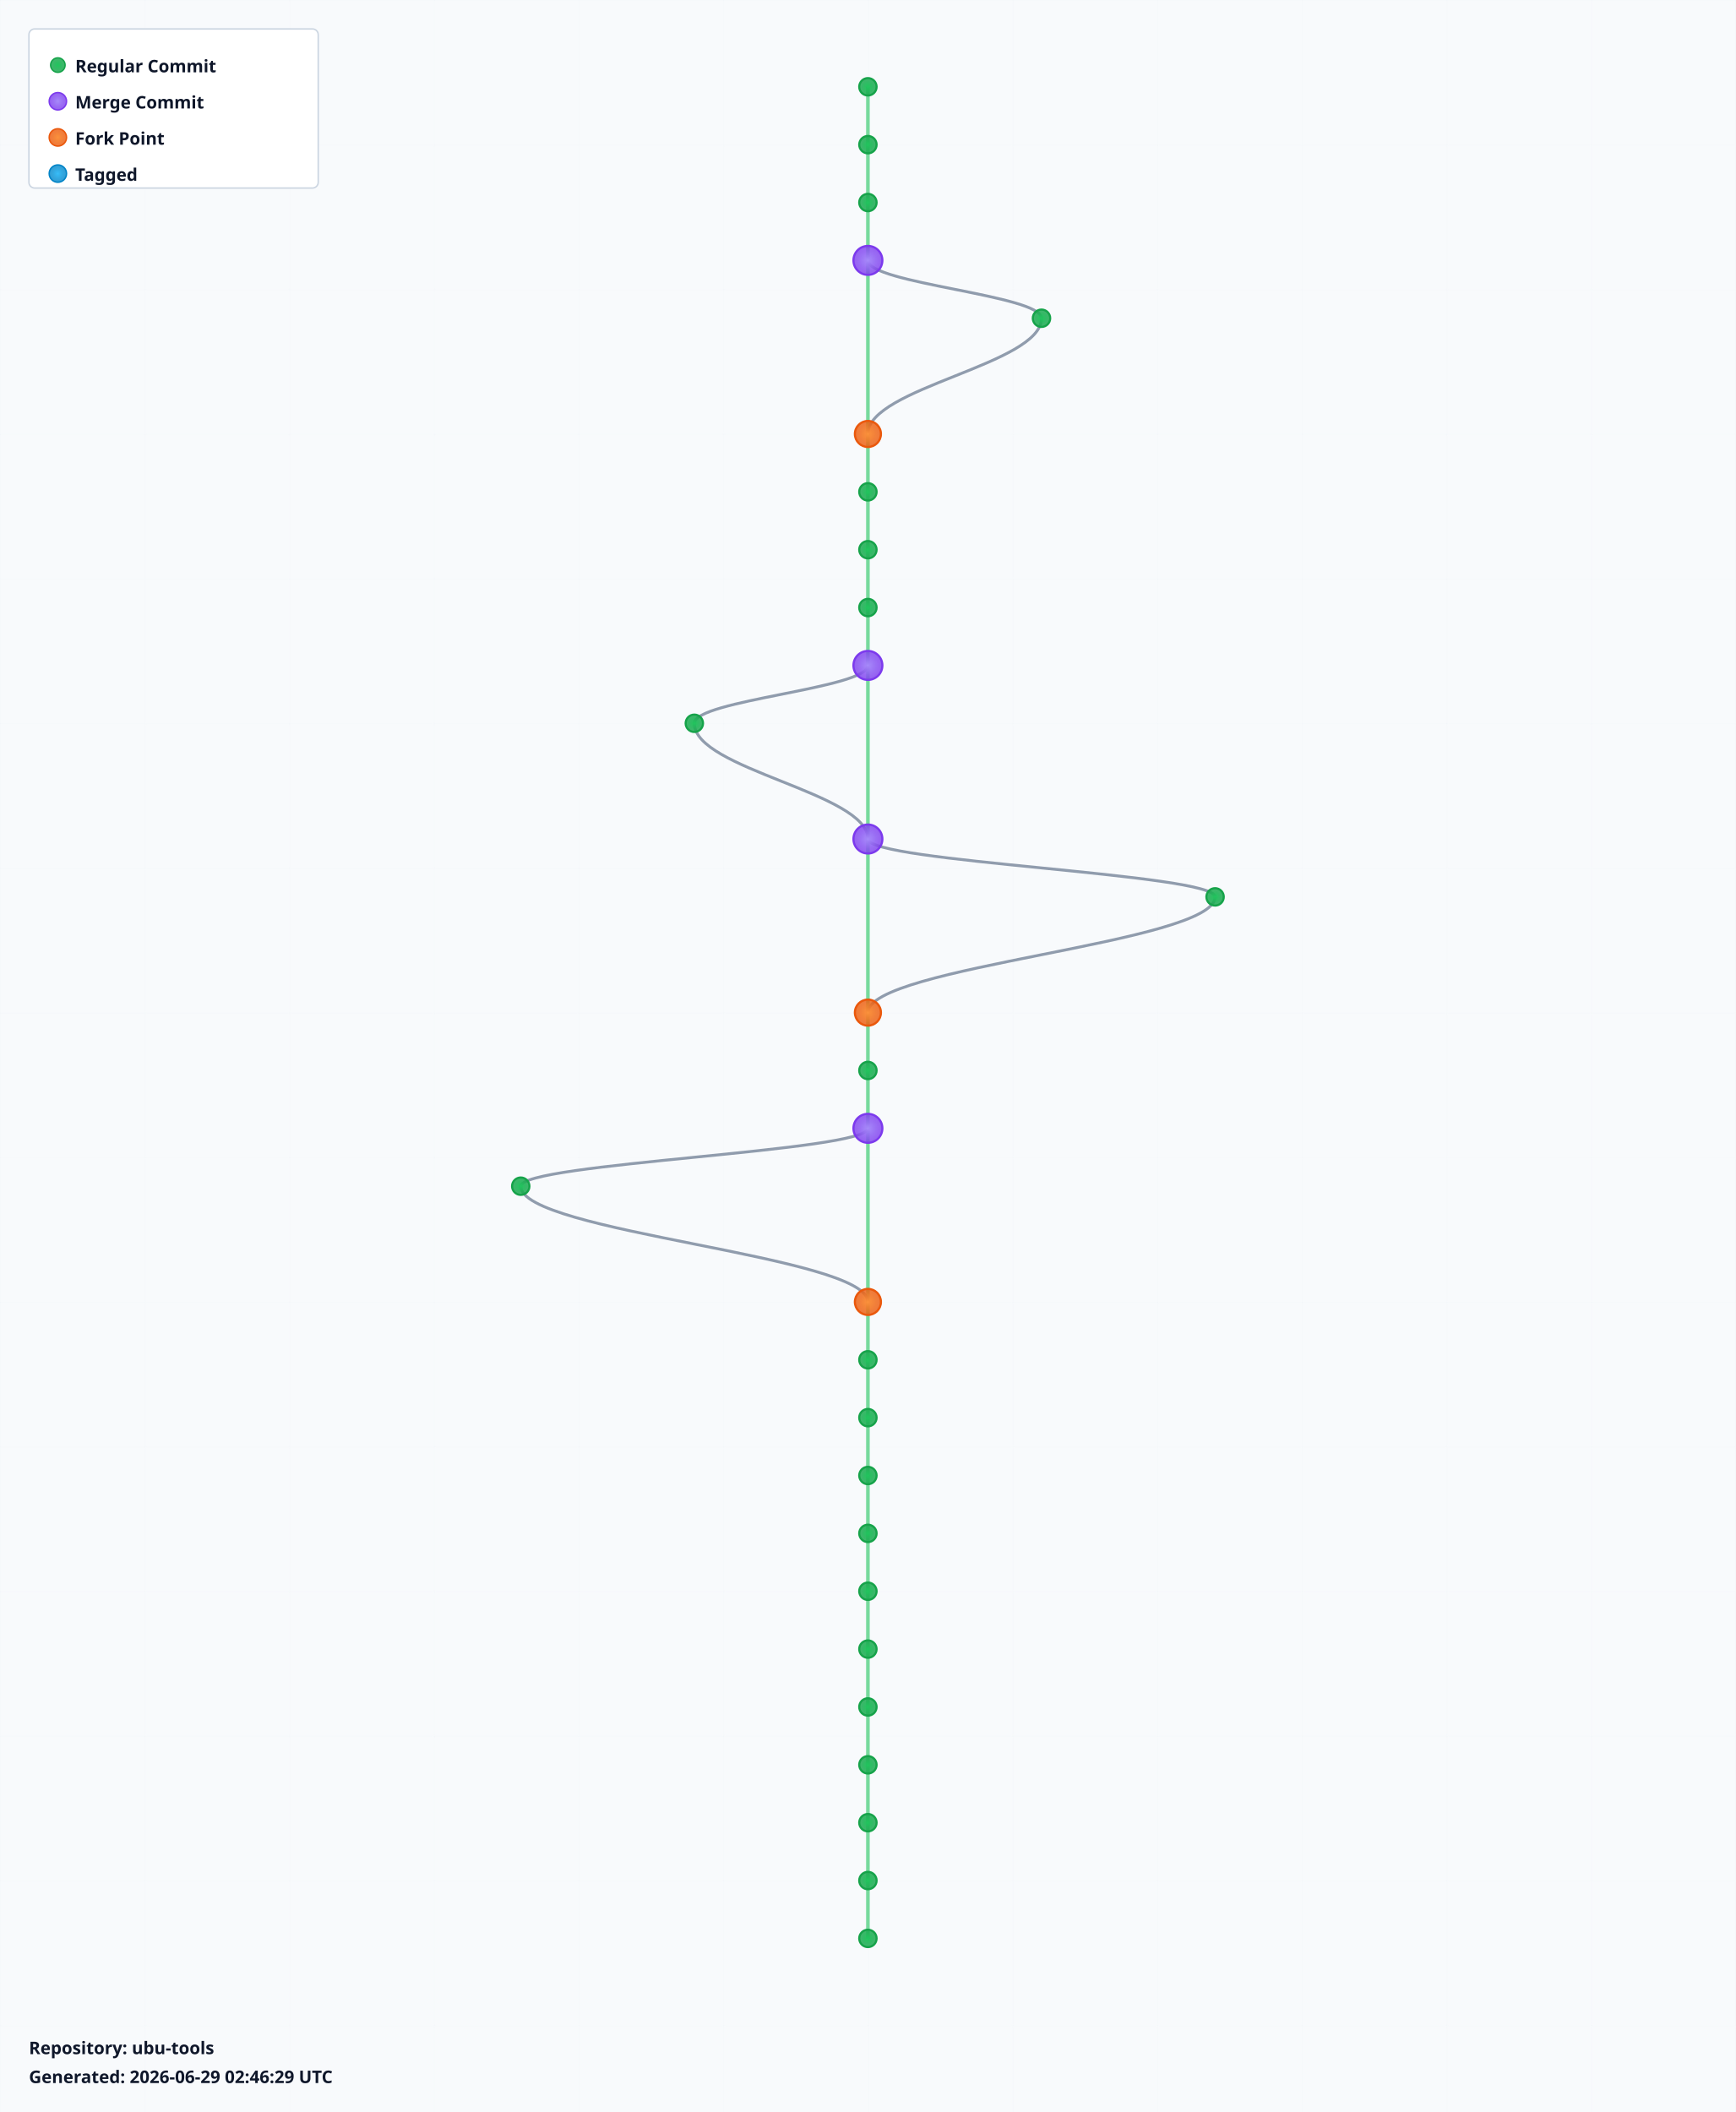
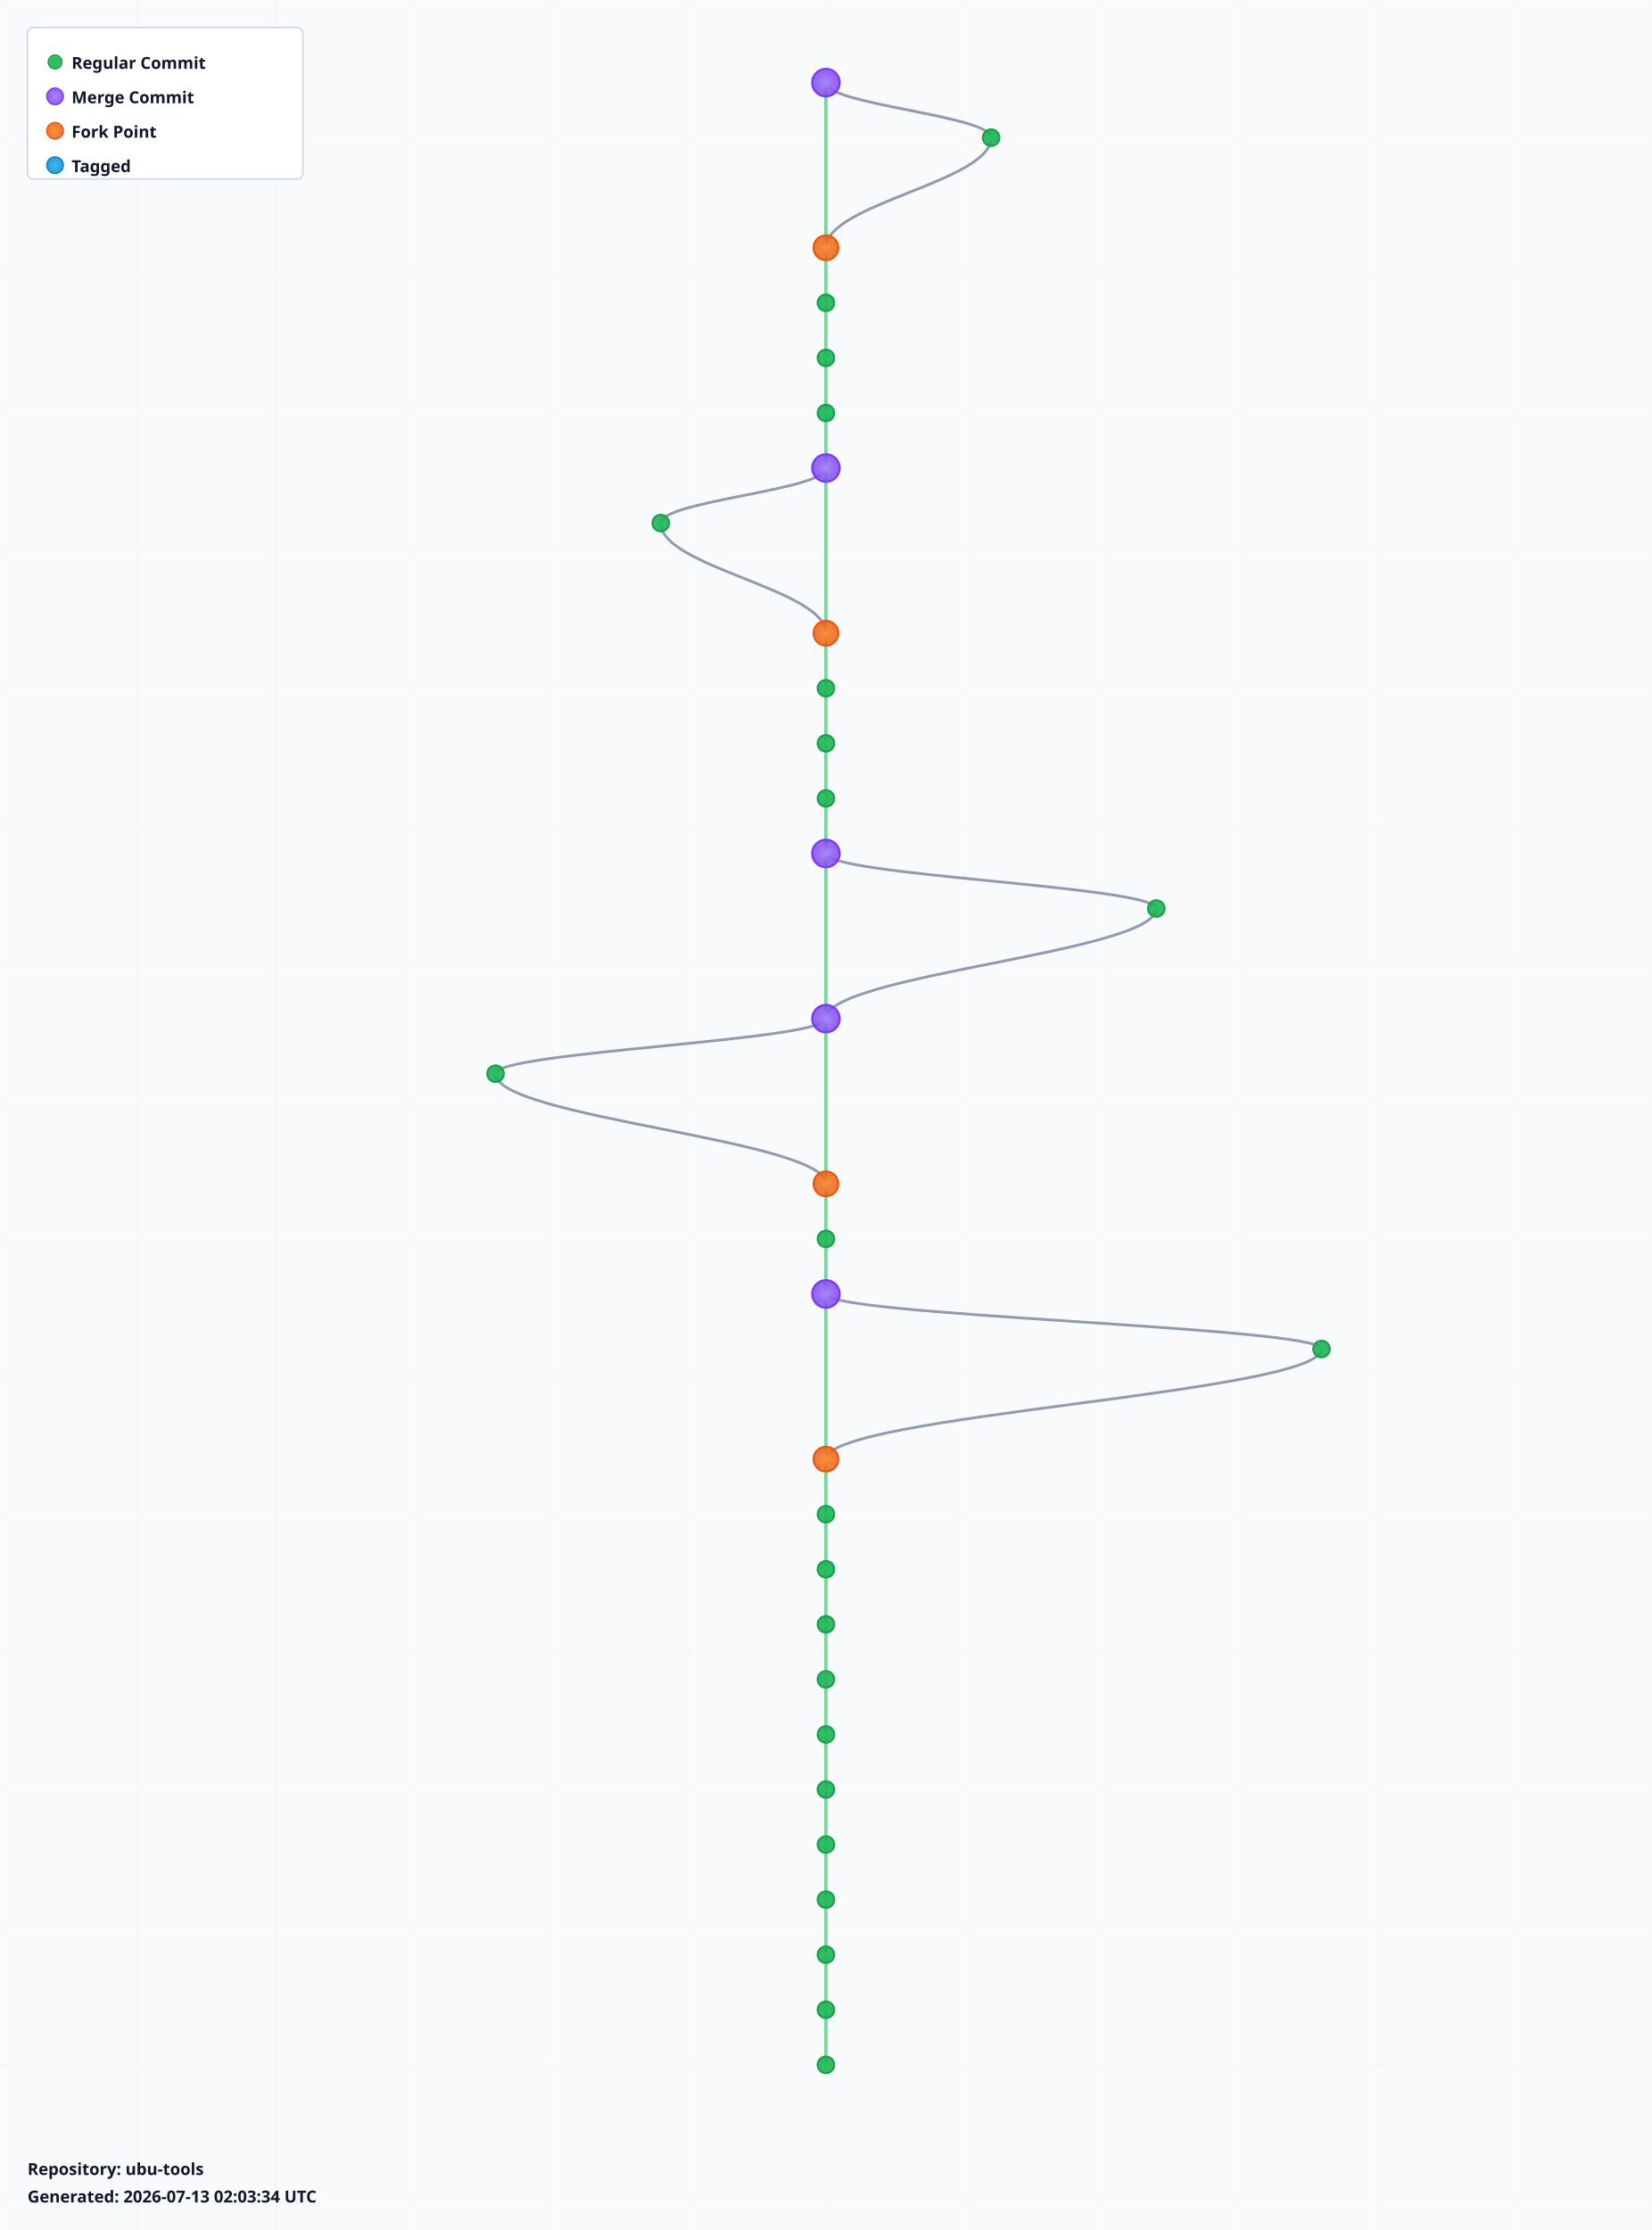
- <svg xmlns="http://www.w3.org/2000/svg" width="1200" height="1460" viewBox="0 0 1200 1460">
+ <svg xmlns="http://www.w3.org/2000/svg" width="1200" height="1620" viewBox="0 0 1200 1620">
  <defs>
    <radialGradient id="leafGradient">
      <stop offset="0%" style="stop-color:#22c55e;stop-opacity:1" />
      <stop offset="100%" style="stop-color:#16a34a;stop-opacity:0.8" />
    </radialGradient>
    <radialGradient id="mergeGradient">
      <stop offset="0%" style="stop-color:#a78bfa;stop-opacity:1" />
      <stop offset="100%" style="stop-color:#7c3aed;stop-opacity:0.8" />
    </radialGradient>
    <radialGradient id="forkGradient">
      <stop offset="0%" style="stop-color:#fb923c;stop-opacity:1" />
      <stop offset="100%" style="stop-color:#ea580c;stop-opacity:0.8" />
    </radialGradient>
    <radialGradient id="tagGradient">
      <stop offset="0%" style="stop-color:#38bdf8;stop-opacity:1" />
      <stop offset="100%" style="stop-color:#0284c7;stop-opacity:0.8" />
    </radialGradient>
    <style>
      .branch-line { stroke: #64748b; stroke-width: 2; fill: none; opacity: 0.7; }
      .trunk-line { stroke: #22c55e; stroke-width: 2.5; fill: none; opacity: 0.6; }
      .commit-leaf { cursor: pointer; }
      .commit-leaf:hover { filter: brightness(1.5); }
      .branch-label { font-family: sans-serif; font-size: 12px; font-weight: bold; fill: #0f172a; }
    </style>
  </defs>
-   <rect width="1200" height="1460" fill="#f8fafc" />
+   <rect width="1200" height="1620" fill="#f8fafc" />
  <defs>
    <pattern id="grid" width="100" height="100" patternUnits="userSpaceOnUse">
      <path d="M 100 0 L 0 0 0 100" fill="none" stroke="#e2e8f0" stroke-width="0.5" opacity="0.3" />
    </pattern>
  </defs>
-   <rect width="1200" height="1460" fill="url(#grid)" />
+   <rect width="1200" height="1620" fill="url(#grid)" />
  <g id="branches">
-     <line class="trunk-line" x1="600" y1="60" x2="600" y2="100" />
-     <line class="trunk-line" x1="600" y1="100" x2="600" y2="140" />
-     <line class="trunk-line" x1="600" y1="140" x2="600" y2="180" />
-     <line class="trunk-line" x1="600" y1="180" x2="600" y2="300" />
-     <path class="branch-line" d="M 600 180 C 600 196, 720 204, 720 220" />
-     <path class="branch-line" d="M 720 220 C 720 252, 600 268, 600 300" />
+     <line class="trunk-line" x1="600" y1="60" x2="600" y2="180" />
+     <path class="branch-line" d="M 600 60 C 600 76, 720 84, 720 100" />
+     <path class="branch-line" d="M 720 100 C 720 132, 600 148, 600 180" />
+     <line class="trunk-line" x1="600" y1="180" x2="600" y2="220" />
+     <line class="trunk-line" x1="600" y1="220" x2="600" y2="260" />
+     <line class="trunk-line" x1="600" y1="260" x2="600" y2="300" />
    <line class="trunk-line" x1="600" y1="300" x2="600" y2="340" />
-     <line class="trunk-line" x1="600" y1="340" x2="600" y2="380" />
-     <line class="trunk-line" x1="600" y1="380" x2="600" y2="420" />
-     <line class="trunk-line" x1="600" y1="420" x2="600" y2="460" />
-     <line class="trunk-line" x1="600" y1="460" x2="600" y2="580" />
-     <path class="branch-line" d="M 600 460 C 600 476, 480 484, 480 500" />
-     <path class="branch-line" d="M 480 500 C 480 532, 600 548, 600 580" />
-     <line class="trunk-line" x1="600" y1="580" x2="600" y2="700" />
-     <path class="branch-line" d="M 600 580 C 600 596, 840 604, 840 620" />
-     <path class="branch-line" d="M 840 620 C 840 652, 600 668, 600 700" />
-     <line class="trunk-line" x1="600" y1="700" x2="600" y2="740" />
-     <line class="trunk-line" x1="600" y1="740" x2="600" y2="780" />
-     <line class="trunk-line" x1="600" y1="780" x2="600" y2="900" />
-     <path class="branch-line" d="M 600 780 C 600 796, 360 804, 360 820" />
-     <path class="branch-line" d="M 360 820 C 360 852, 600 868, 600 900" />
+     <line class="trunk-line" x1="600" y1="340" x2="600" y2="460" />
+     <path class="branch-line" d="M 600 340 C 600 356, 480 364, 480 380" />
+     <path class="branch-line" d="M 480 380 C 480 412, 600 428, 600 460" />
+     <line class="trunk-line" x1="600" y1="460" x2="600" y2="500" />
+     <line class="trunk-line" x1="600" y1="500" x2="600" y2="540" />
+     <line class="trunk-line" x1="600" y1="540" x2="600" y2="580" />
+     <line class="trunk-line" x1="600" y1="580" x2="600" y2="620" />
+     <line class="trunk-line" x1="600" y1="620" x2="600" y2="740" />
+     <path class="branch-line" d="M 600 620 C 600 636, 840 644, 840 660" />
+     <path class="branch-line" d="M 840 660 C 840 692, 600 708, 600 740" />
+     <line class="trunk-line" x1="600" y1="740" x2="600" y2="860" />
+     <path class="branch-line" d="M 600 740 C 600 756, 360 764, 360 780" />
+     <path class="branch-line" d="M 360 780 C 360 812, 600 828, 600 860" />
+     <line class="trunk-line" x1="600" y1="860" x2="600" y2="900" />
    <line class="trunk-line" x1="600" y1="900" x2="600" y2="940" />
-     <line class="trunk-line" x1="600" y1="940" x2="600" y2="980" />
-     <line class="trunk-line" x1="600" y1="980" x2="600" y2="1020" />
-     <line class="trunk-line" x1="600" y1="1020" x2="600" y2="1060" />
+     <line class="trunk-line" x1="600" y1="940" x2="600" y2="1060" />
+     <path class="branch-line" d="M 600 940 C 600 956, 960 964, 960 980" />
+     <path class="branch-line" d="M 960 980 C 960 1012, 600 1028, 600 1060" />
    <line class="trunk-line" x1="600" y1="1060" x2="600" y2="1100" />
    <line class="trunk-line" x1="600" y1="1100" x2="600" y2="1140" />
    <line class="trunk-line" x1="600" y1="1140" x2="600" y2="1180" />
    <line class="trunk-line" x1="600" y1="1180" x2="600" y2="1220" />
    <line class="trunk-line" x1="600" y1="1220" x2="600" y2="1260" />
    <line class="trunk-line" x1="600" y1="1260" x2="600" y2="1300" />
    <line class="trunk-line" x1="600" y1="1300" x2="600" y2="1340" />
+     <line class="trunk-line" x1="600" y1="1340" x2="600" y2="1380" />
+     <line class="trunk-line" x1="600" y1="1380" x2="600" y2="1420" />
+     <line class="trunk-line" x1="600" y1="1420" x2="600" y2="1460" />
+     <line class="trunk-line" x1="600" y1="1460" x2="600" y2="1500" />
  </g>
  <g id="commits">
-     <circle class="commit-leaf" cx="600" cy="60" r="6" fill="url(#leafGradient)" stroke="#16a34a" stroke-width="1.5" />
-     <circle class="commit-leaf" cx="600" cy="100" r="6" fill="url(#leafGradient)" stroke="#16a34a" stroke-width="1.5" />
-     <circle class="commit-leaf" cx="600" cy="140" r="6" fill="url(#leafGradient)" stroke="#16a34a" stroke-width="1.5" />
-     <circle class="commit-leaf" cx="600" cy="180" r="10" fill="url(#mergeGradient)" stroke="#7c3aed" stroke-width="1.5" />
-     <circle class="commit-leaf" cx="720" cy="220" r="6" fill="url(#leafGradient)" stroke="#16a34a" stroke-width="1.5" />
-     <circle class="commit-leaf" cx="600" cy="300" r="9" fill="url(#forkGradient)" stroke="#ea580c" stroke-width="1.5" />
-     <circle class="commit-leaf" cx="600" cy="340" r="6" fill="url(#leafGradient)" stroke="#16a34a" stroke-width="1.5" />
-     <circle class="commit-leaf" cx="600" cy="380" r="6" fill="url(#leafGradient)" stroke="#16a34a" stroke-width="1.5" />
-     <circle class="commit-leaf" cx="600" cy="420" r="6" fill="url(#leafGradient)" stroke="#16a34a" stroke-width="1.5" />
-     <circle class="commit-leaf" cx="600" cy="460" r="10" fill="url(#mergeGradient)" stroke="#7c3aed" stroke-width="1.5" />
-     <circle class="commit-leaf" cx="480" cy="500" r="6" fill="url(#leafGradient)" stroke="#16a34a" stroke-width="1.5" />
-     <circle class="commit-leaf" cx="600" cy="580" r="10" fill="url(#mergeGradient)" stroke="#7c3aed" stroke-width="1.5" />
-     <circle class="commit-leaf" cx="840" cy="620" r="6" fill="url(#leafGradient)" stroke="#16a34a" stroke-width="1.5" />
-     <circle class="commit-leaf" cx="600" cy="700" r="9" fill="url(#forkGradient)" stroke="#ea580c" stroke-width="1.5" />
-     <circle class="commit-leaf" cx="600" cy="740" r="6" fill="url(#leafGradient)" stroke="#16a34a" stroke-width="1.5" />
-     <circle class="commit-leaf" cx="600" cy="780" r="10" fill="url(#mergeGradient)" stroke="#7c3aed" stroke-width="1.5" />
-     <circle class="commit-leaf" cx="360" cy="820" r="6" fill="url(#leafGradient)" stroke="#16a34a" stroke-width="1.5" />
-     <circle class="commit-leaf" cx="600" cy="900" r="9" fill="url(#forkGradient)" stroke="#ea580c" stroke-width="1.5" />
-     <circle class="commit-leaf" cx="600" cy="940" r="6" fill="url(#leafGradient)" stroke="#16a34a" stroke-width="1.5" />
-     <circle class="commit-leaf" cx="600" cy="980" r="6" fill="url(#leafGradient)" stroke="#16a34a" stroke-width="1.5" />
-     <circle class="commit-leaf" cx="600" cy="1020" r="6" fill="url(#leafGradient)" stroke="#16a34a" stroke-width="1.5" />
-     <circle class="commit-leaf" cx="600" cy="1060" r="6" fill="url(#leafGradient)" stroke="#16a34a" stroke-width="1.5" />
+     <circle class="commit-leaf" cx="600" cy="60" r="10" fill="url(#mergeGradient)" stroke="#7c3aed" stroke-width="1.5" />
+     <circle class="commit-leaf" cx="720" cy="100" r="6" fill="url(#leafGradient)" stroke="#16a34a" stroke-width="1.5" />
+     <circle class="commit-leaf" cx="600" cy="180" r="9" fill="url(#forkGradient)" stroke="#ea580c" stroke-width="1.5" />
+     <circle class="commit-leaf" cx="600" cy="220" r="6" fill="url(#leafGradient)" stroke="#16a34a" stroke-width="1.5" />
+     <circle class="commit-leaf" cx="600" cy="260" r="6" fill="url(#leafGradient)" stroke="#16a34a" stroke-width="1.5" />
+     <circle class="commit-leaf" cx="600" cy="300" r="6" fill="url(#leafGradient)" stroke="#16a34a" stroke-width="1.5" />
+     <circle class="commit-leaf" cx="600" cy="340" r="10" fill="url(#mergeGradient)" stroke="#7c3aed" stroke-width="1.5" />
+     <circle class="commit-leaf" cx="480" cy="380" r="6" fill="url(#leafGradient)" stroke="#16a34a" stroke-width="1.5" />
+     <circle class="commit-leaf" cx="600" cy="460" r="9" fill="url(#forkGradient)" stroke="#ea580c" stroke-width="1.5" />
+     <circle class="commit-leaf" cx="600" cy="500" r="6" fill="url(#leafGradient)" stroke="#16a34a" stroke-width="1.5" />
+     <circle class="commit-leaf" cx="600" cy="540" r="6" fill="url(#leafGradient)" stroke="#16a34a" stroke-width="1.5" />
+     <circle class="commit-leaf" cx="600" cy="580" r="6" fill="url(#leafGradient)" stroke="#16a34a" stroke-width="1.5" />
+     <circle class="commit-leaf" cx="600" cy="620" r="10" fill="url(#mergeGradient)" stroke="#7c3aed" stroke-width="1.5" />
+     <circle class="commit-leaf" cx="840" cy="660" r="6" fill="url(#leafGradient)" stroke="#16a34a" stroke-width="1.5" />
+     <circle class="commit-leaf" cx="600" cy="740" r="10" fill="url(#mergeGradient)" stroke="#7c3aed" stroke-width="1.5" />
+     <circle class="commit-leaf" cx="360" cy="780" r="6" fill="url(#leafGradient)" stroke="#16a34a" stroke-width="1.5" />
+     <circle class="commit-leaf" cx="600" cy="860" r="9" fill="url(#forkGradient)" stroke="#ea580c" stroke-width="1.5" />
+     <circle class="commit-leaf" cx="600" cy="900" r="6" fill="url(#leafGradient)" stroke="#16a34a" stroke-width="1.5" />
+     <circle class="commit-leaf" cx="600" cy="940" r="10" fill="url(#mergeGradient)" stroke="#7c3aed" stroke-width="1.5" />
+     <circle class="commit-leaf" cx="960" cy="980" r="6" fill="url(#leafGradient)" stroke="#16a34a" stroke-width="1.5" />
+     <circle class="commit-leaf" cx="600" cy="1060" r="9" fill="url(#forkGradient)" stroke="#ea580c" stroke-width="1.5" />
    <circle class="commit-leaf" cx="600" cy="1100" r="6" fill="url(#leafGradient)" stroke="#16a34a" stroke-width="1.5" />
    <circle class="commit-leaf" cx="600" cy="1140" r="6" fill="url(#leafGradient)" stroke="#16a34a" stroke-width="1.5" />
    <circle class="commit-leaf" cx="600" cy="1180" r="6" fill="url(#leafGradient)" stroke="#16a34a" stroke-width="1.5" />
    <circle class="commit-leaf" cx="600" cy="1220" r="6" fill="url(#leafGradient)" stroke="#16a34a" stroke-width="1.5" />
    <circle class="commit-leaf" cx="600" cy="1260" r="6" fill="url(#leafGradient)" stroke="#16a34a" stroke-width="1.5" />
    <circle class="commit-leaf" cx="600" cy="1300" r="6" fill="url(#leafGradient)" stroke="#16a34a" stroke-width="1.5" />
    <circle class="commit-leaf" cx="600" cy="1340" r="6" fill="url(#leafGradient)" stroke="#16a34a" stroke-width="1.5" />
+     <circle class="commit-leaf" cx="600" cy="1380" r="6" fill="url(#leafGradient)" stroke="#16a34a" stroke-width="1.5" />
+     <circle class="commit-leaf" cx="600" cy="1420" r="6" fill="url(#leafGradient)" stroke="#16a34a" stroke-width="1.5" />
+     <circle class="commit-leaf" cx="600" cy="1460" r="6" fill="url(#leafGradient)" stroke="#16a34a" stroke-width="1.5" />
+     <circle class="commit-leaf" cx="600" cy="1500" r="6" fill="url(#leafGradient)" stroke="#16a34a" stroke-width="1.5" />
  </g>
  <g id="legend" transform="translate(20, 20)">
    <rect width="200" height="110" fill="white" stroke="#cbd5e1" stroke-width="1" rx="4" />
    <circle cx="20" cy="25" r="5" fill="url(#leafGradient)" stroke="#16a34a" />
    <text x="32" y="30" class="branch-label" font-size="12">Regular Commit</text>
    <circle cx="20" cy="50" r="6" fill="url(#mergeGradient)" stroke="#7c3aed" />
    <text x="32" y="55" class="branch-label" font-size="12">Merge Commit</text>
    <circle cx="20" cy="75" r="6" fill="url(#forkGradient)" stroke="#ea580c" />
    <text x="32" y="80" class="branch-label" font-size="12">Fork Point</text>
    <circle cx="20" cy="100" r="6" fill="url(#tagGradient)" stroke="#0284c7" />
    <text x="32" y="105" class="branch-label" font-size="12">Tagged</text>
  </g>
-   <g id="info" transform="translate(20, 1420)">
+   <g id="info" transform="translate(20, 1580)">
    <text x="0" y="0" class="branch-label" font-size="12" fill="#666">
      Repository: ubu-tools
    </text>
    <text x="0" y="20" class="branch-label" font-size="10" fill="#999">
-       Generated: 2026-06-29 02:46:29 UTC
+       Generated: 2026-07-13 02:03:34 UTC
    </text>
  </g>
</svg>
